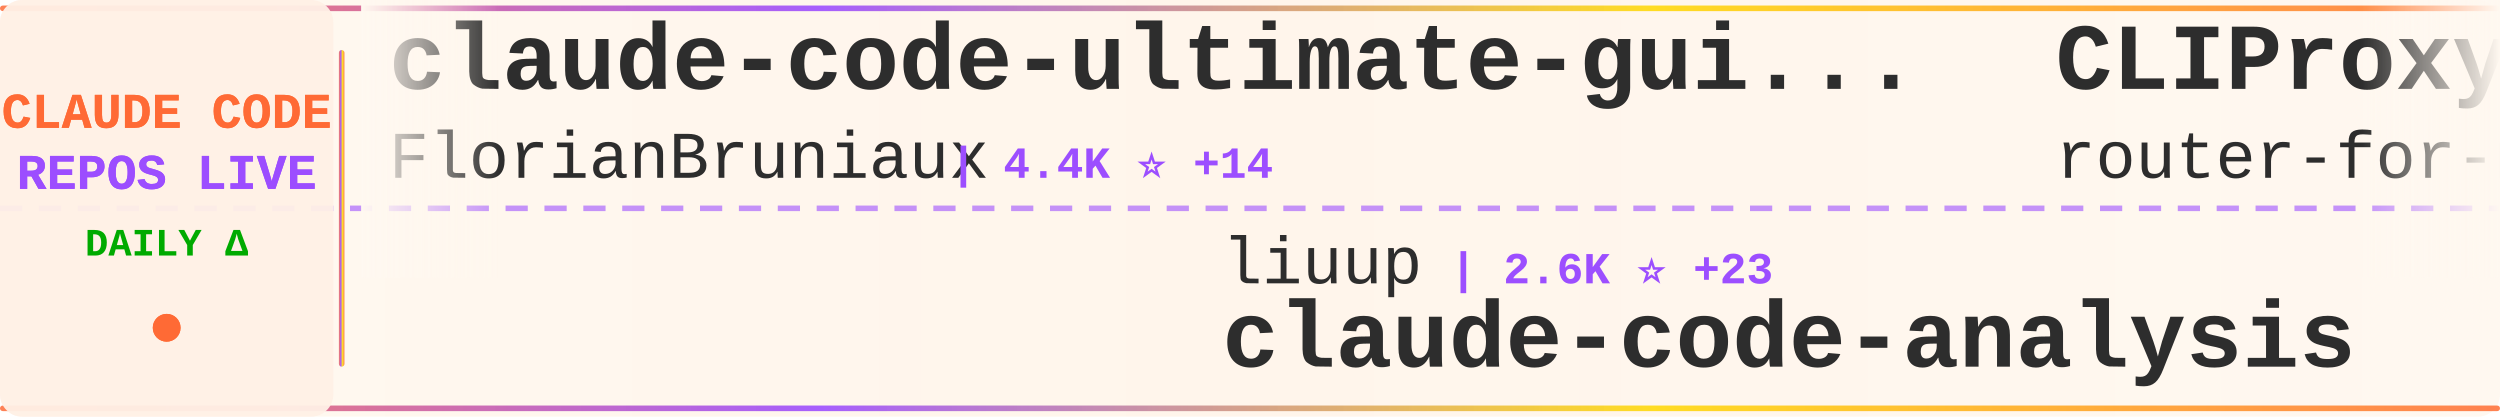
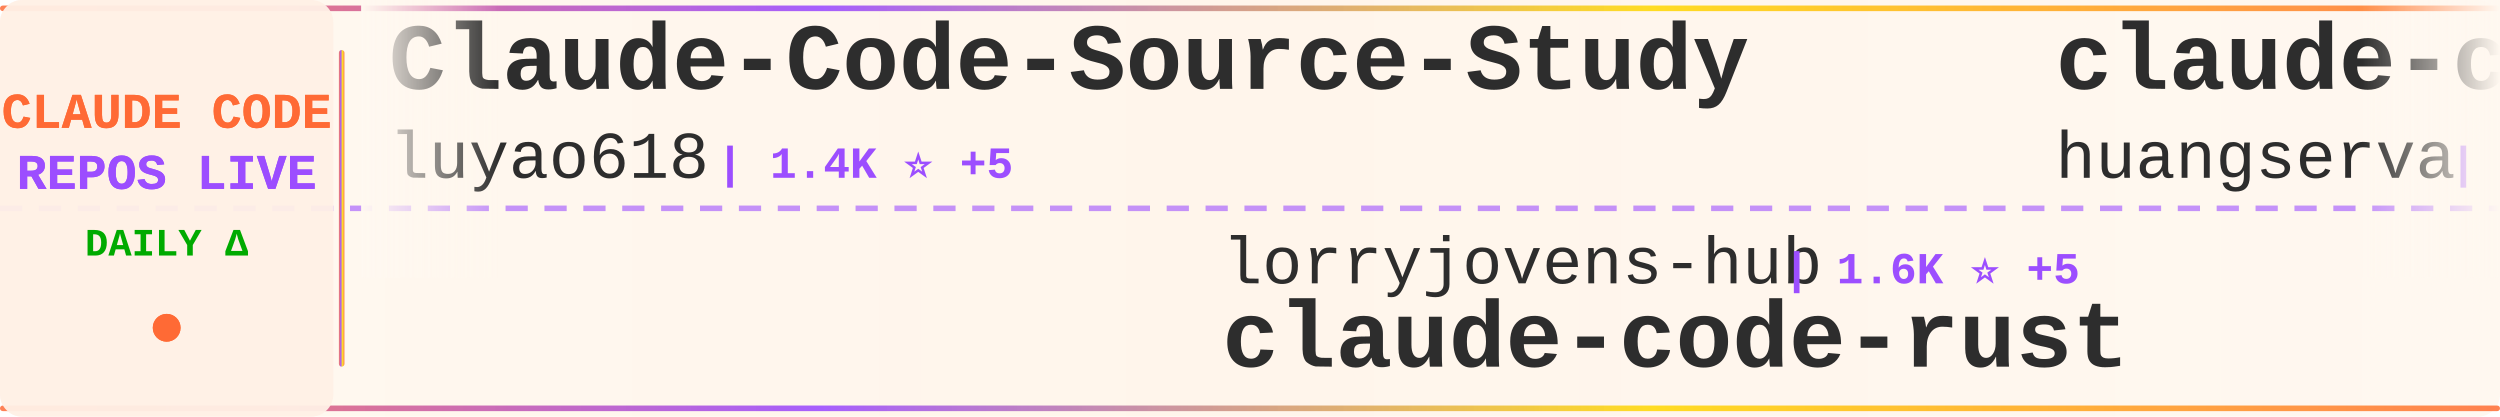
<svg xmlns="http://www.w3.org/2000/svg" width="900" height="150">
  <defs>
    <linearGradient id="tickerBg" x1="0%" y1="0%" x2="100%" y2="0%">
      <stop offset="0%" style="stop-color:#fff8f0;stop-opacity:0.98" />
      <stop offset="50%" style="stop-color:#fff5eb;stop-opacity:1" />
      <stop offset="100%" style="stop-color:#fff8f0;stop-opacity:0.98" />
    </linearGradient>
    <linearGradient id="borderGrad" x1="0%" y1="0%" x2="100%" y2="0%">
      <stop offset="0%" style="stop-color:#FF6B35;stop-opacity:0.85">
        <animate attributeName="stop-opacity" values="0.85;1;0.85" dur="2s" repeatCount="indefinite" />
      </stop>
      <stop offset="33%" style="stop-color:#9C4EFF;stop-opacity:0.9">
        <animate attributeName="stop-opacity" values="0.9;1;0.9" dur="2.2s" repeatCount="indefinite" />
      </stop>
      <stop offset="66%" style="stop-color:#FFD700;stop-opacity:0.85">
        <animate attributeName="stop-opacity" values="0.85;1;0.85" dur="1.8s" repeatCount="indefinite" />
      </stop>
      <stop offset="100%" style="stop-color:#FF6B35;stop-opacity:0.85">
        <animate attributeName="stop-opacity" values="0.85;1;0.85" dur="2s" repeatCount="indefinite" />
      </stop>
    </linearGradient>
    <filter id="textGlow">
      <feGaussianBlur stdDeviation="0.15" result="coloredBlur" />
      <feMerge>
        <feMergeNode in="coloredBlur" />
        <feMergeNode in="SourceGraphic" />
      </feMerge>
    </filter>
    <filter id="metricGlow">
      <feGaussianBlur stdDeviation="0.2" result="coloredBlur" />
      <feMerge>
        <feMergeNode in="coloredBlur" />
        <feMergeNode in="SourceGraphic" />
      </feMerge>
    </filter>
    <linearGradient id="leftFade" x1="0%" y1="0%" x2="100%" y2="0%">
      <stop offset="0%" style="stop-color:#fff8f0;stop-opacity:1" />
      <stop offset="100%" style="stop-color:#fff8f0;stop-opacity:0" />
    </linearGradient>
    <linearGradient id="rightFade" x1="0%" y1="0%" x2="100%" y2="0%">
      <stop offset="0%" style="stop-color:#fff8f0;stop-opacity:0" />
      <stop offset="100%" style="stop-color:#fff8f0;stop-opacity:1" />
    </linearGradient>
  </defs>
  <rect width="900" height="150" fill="url(#tickerBg)" rx="8" />
  <rect x="0" y="2" width="900" height="2" fill="url(#borderGrad)" rx="1" />
  <rect x="0" y="146" width="900" height="2" fill="url(#borderGrad)" rx="1" />
  <line x1="0" y1="75" x2="900" y2="75" stroke="#9C4EFF" stroke-width="2" stroke-dasharray="8 6" opacity="0.6" />
  <rect x="0" y="0" width="120" height="150" fill="#fff0e6" opacity="0.95" rx="8" />
  <text x="60" y="46" font-family="'Courier New', monospace" font-size="18" font-weight="bold" fill="#FF6B35" text-anchor="middle" filter="url(#textGlow)">
    CLAUDE CODE
  </text>
  <text x="60" y="68" font-family="'Courier New', monospace" font-size="18" font-weight="bold" fill="#9C4EFF" text-anchor="middle" filter="url(#textGlow)">
    REPOS LIVE
  </text>
  <text x="60" y="92" font-family="'Courier New', monospace" font-size="14" font-weight="bold" fill="#00aa00" text-anchor="middle">
    DAILY Δ
  </text>
  <circle cx="60" cy="118" r="5" fill="#FF6B35" filter="url(#metricGlow)">
    <animate attributeName="r" values="4;6;4" dur="1.5s" repeatCount="indefinite" />
    <animate attributeName="opacity" values="0.6;1;0.6" dur="1.5s" repeatCount="indefinite" />
  </circle>
  <rect x="122" y="18" width="2" height="114" fill="url(#borderGrad)" rx="1" />
  <clipPath id="tickerClip">
    <rect x="130" y="0" width="770" height="150" />
  </clipPath>
  <g clip-path="url(#tickerClip)">
    <g id="tickerItems">
      <animateTransform attributeName="transform" attributeType="XML" type="translate" from="0 0" to="-3000 0" dur="54s" repeatCount="indefinite" />
      <g transform="translate(0, 0)">
-         <text x="140" y="32" font-family="'Courier New', monospace" font-size="34" font-weight="bold" fill="#2d2d2d">claude-code-ultimate-gui...</text>
-         <text x="140" y="64" font-family="'Courier New', monospace" font-size="24" font-weight="normal" fill="#2d2d2d" opacity="1.0">FlorianBruniaux</text>
-         <text x="342" y="64" font-family="'Courier New', monospace" font-size="16" font-weight="bold" fill="#9C4EFF"> | 4.4K ⭐ +14</text>
+         <text x="140" y="32" font-family="'Courier New', monospace" font-size="34" font-weight="bold" fill="#2d2d2d">Claude-Code-Source-Study</text>
+         <text x="140" y="64" font-family="'Courier New', monospace" font-size="24" font-weight="normal" fill="#2d2d2d" opacity="1.0">luyao618</text>
+         <text x="258" y="64" font-family="'Courier New', monospace" font-size="16" font-weight="bold" fill="#9C4EFF"> | 1.4K ⭐ +5</text>
      </g>
      <g transform="translate(300, 0)">
-         <text x="140" y="102" font-family="'Courier New', monospace" font-size="24" font-weight="normal" fill="#2d2d2d" opacity="1.0">liuup</text>
-         <text x="222" y="102" font-family="'Courier New', monospace" font-size="16" font-weight="bold" fill="#9C4EFF"> | 2.6K ⭐ +23</text>
-         <text x="140" y="132" font-family="'Courier New', monospace" font-size="34" font-weight="bold" fill="#2d2d2d">claude-code-analysis</text>
+         <text x="140" y="102" font-family="'Courier New', monospace" font-size="24" font-weight="normal" fill="#2d2d2d" opacity="1.0">lorryjovens-hub</text>
+         <text x="342" y="102" font-family="'Courier New', monospace" font-size="16" font-weight="bold" fill="#9C4EFF"> | 1.6K ⭐ +5</text>
+         <text x="140" y="132" font-family="'Courier New', monospace" font-size="34" font-weight="bold" fill="#2d2d2d">claude-code-rust</text>
      </g>
      <g transform="translate(600, 0)">
-         <text x="140" y="32" font-family="'Courier New', monospace" font-size="34" font-weight="bold" fill="#2d2d2d">CLIProxyAPI</text>
-         <text x="140" y="64" font-family="'Courier New', monospace" font-size="24" font-weight="normal" fill="#2d2d2d" opacity="1.0">router-for-me</text>
-         <text x="318" y="64" font-family="'Courier New', monospace" font-size="16" font-weight="bold" fill="#9C4EFF"> | 33.2K ⭐ +195</text>
+         <text x="140" y="32" font-family="'Courier New', monospace" font-size="34" font-weight="bold" fill="#2d2d2d">claude-code-cli</text>
+         <text x="140" y="64" font-family="'Courier New', monospace" font-size="24" font-weight="normal" fill="#2d2d2d" opacity="1.0">huangserva</text>
+         <text x="282" y="64" font-family="'Courier New', monospace" font-size="16" font-weight="bold" fill="#9C4EFF"> | 585 ⭐ +1</text>
      </g>
      <g transform="translate(900, 0)">
        <text x="140" y="102" font-family="'Courier New', monospace" font-size="24" font-weight="normal" fill="#2d2d2d" opacity="1.0">Windy3f3f3f3f</text>
-         <text x="318" y="102" font-family="'Courier New', monospace" font-size="16" font-weight="bold" fill="#9C4EFF"> | 1.2K ⭐ +13</text>
+         <text x="318" y="102" font-family="'Courier New', monospace" font-size="16" font-weight="bold" fill="#9C4EFF"> | 1.2K ⭐ +10</text>
        <text x="140" y="132" font-family="'Courier New', monospace" font-size="34" font-weight="bold" fill="#2d2d2d">claude-code-from-scratch</text>
      </g>
      <g transform="translate(1200, 0)">
-         <text x="140" y="32" font-family="'Courier New', monospace" font-size="34" font-weight="bold" fill="#2d2d2d">claude-code-base-action</text>
-         <text x="140" y="64" font-family="'Courier New', monospace" font-size="24" font-weight="normal" fill="#2d2d2d" opacity="1.0">anthropics</text>
-         <text x="282" y="64" font-family="'Courier New', monospace" font-size="16" font-weight="bold" fill="#9C4EFF"> | 835 ⭐ +4</text>
+         <text x="140" y="32" font-family="'Courier New', monospace" font-size="34" font-weight="bold" fill="#2d2d2d">claude-code-templates</text>
+         <text x="140" y="64" font-family="'Courier New', monospace" font-size="24" font-weight="normal" fill="#2d2d2d" opacity="1.0">davila7</text>
+         <text x="246" y="64" font-family="'Courier New', monospace" font-size="16" font-weight="bold" fill="#9C4EFF"> | 27.4K ⭐ +40</text>
      </g>
      <g transform="translate(1500, 0)">
-         <text x="140" y="102" font-family="'Courier New', monospace" font-size="24" font-weight="normal" fill="#2d2d2d" opacity="1.0">JrCx7scC</text>
-         <text x="258" y="102" font-family="'Courier New', monospace" font-size="16" font-weight="bold" fill="#9C4EFF"> | 368 ⭐</text>
-         <text x="140" y="132" font-family="'Courier New', monospace" font-size="34" font-weight="bold" fill="#2d2d2d">claude-code-source</text>
+         <text x="140" y="102" font-family="'Courier New', monospace" font-size="24" font-weight="normal" fill="#2d2d2d" opacity="1.0">fuergaosi233</text>
+         <text x="306" y="102" font-family="'Courier New', monospace" font-size="16" font-weight="bold" fill="#9C4EFF"> | 2.6K ⭐ +3</text>
+         <text x="140" y="132" font-family="'Courier New', monospace" font-size="34" font-weight="bold" fill="#2d2d2d">claude-code-proxy</text>
      </g>
      <g transform="translate(1800, 0)">
-         <text x="140" y="32" font-family="'Courier New', monospace" font-size="34" font-weight="bold" fill="#2d2d2d">claude-code-source</text>
-         <text x="140" y="64" font-family="'Courier New', monospace" font-size="24" font-weight="normal" fill="#2d2d2d" opacity="1.0">hangsman</text>
-         <text x="258" y="64" font-family="'Courier New', monospace" font-size="16" font-weight="bold" fill="#9C4EFF"> | 780 ⭐ +1</text>
+         <text x="140" y="32" font-family="'Courier New', monospace" font-size="34" font-weight="bold" fill="#2d2d2d">cc-switch</text>
+         <text x="140" y="64" font-family="'Courier New', monospace" font-size="24" font-weight="normal" fill="#2d2d2d" opacity="1.0">farion1231</text>
+         <text x="282" y="64" font-family="'Courier New', monospace" font-size="16" font-weight="bold" fill="#9C4EFF"> | 74.1K ⭐ +1.1K</text>
      </g>
      <g transform="translate(2100, 0)">
-         <text x="140" y="102" font-family="'Courier New', monospace" font-size="24" font-weight="normal" fill="#2d2d2d" opacity="1.0">repowise-dev</text>
-         <text x="306" y="102" font-family="'Courier New', monospace" font-size="16" font-weight="bold" fill="#9C4EFF"> | 1.0K ⭐ +3</text>
-         <text x="140" y="132" font-family="'Courier New', monospace" font-size="34" font-weight="bold" fill="#2d2d2d">claude-code-prompts</text>
+         <text x="140" y="102" font-family="'Courier New', monospace" font-size="24" font-weight="normal" fill="#2d2d2d" opacity="1.0">sugyan</text>
+         <text x="234" y="102" font-family="'Courier New', monospace" font-size="16" font-weight="bold" fill="#9C4EFF"> | 1.1K ⭐ +6</text>
+         <text x="140" y="132" font-family="'Courier New', monospace" font-size="34" font-weight="bold" fill="#2d2d2d">claude-code-webui</text>
      </g>
      <g transform="translate(2400, 0)">
-         <text x="140" y="32" font-family="'Courier New', monospace" font-size="34" font-weight="bold" fill="#2d2d2d">claude-code-source-code-...</text>
-         <text x="140" y="64" font-family="'Courier New', monospace" font-size="24" font-weight="normal" fill="#2d2d2d" opacity="1.0">ghuntley</text>
-         <text x="258" y="64" font-family="'Courier New', monospace" font-size="16" font-weight="bold" fill="#9C4EFF"> | 978 ⭐ +1</text>
+         <text x="140" y="32" font-family="'Courier New', monospace" font-size="34" font-weight="bold" fill="#2d2d2d">claude-code-system-promp...</text>
+         <text x="140" y="64" font-family="'Courier New', monospace" font-size="24" font-weight="normal" fill="#2d2d2d" opacity="1.0">Piebald-AI</text>
+         <text x="282" y="64" font-family="'Courier New', monospace" font-size="16" font-weight="bold" fill="#9C4EFF"> | 10.3K ⭐ +37</text>
      </g>
      <g transform="translate(2700, 0)">
-         <text x="140" y="102" font-family="'Courier New', monospace" font-size="24" font-weight="normal" fill="#2d2d2d" opacity="1.0">affaan-m</text>
-         <text x="258" y="102" font-family="'Courier New', monospace" font-size="16" font-weight="bold" fill="#9C4EFF"> | 185.8K ⭐ +1.0K</text>
-         <text x="140" y="132" font-family="'Courier New', monospace" font-size="34" font-weight="bold" fill="#2d2d2d">everything-claude-code</text>
+         <text x="140" y="102" font-family="'Courier New', monospace" font-size="24" font-weight="normal" fill="#2d2d2d" opacity="1.0">shanraisshan</text>
+         <text x="306" y="102" font-family="'Courier New', monospace" font-size="16" font-weight="bold" fill="#9C4EFF"> | 53.5K ⭐ +150</text>
+         <text x="140" y="132" font-family="'Courier New', monospace" font-size="34" font-weight="bold" fill="#2d2d2d">claude-code-best-practic...</text>
      </g>
      <g transform="translate(3000, 0)">
-         <text x="140" y="32" font-family="'Courier New', monospace" font-size="34" font-weight="bold" fill="#2d2d2d">claude-code-ultimate-gui...</text>
-         <text x="140" y="64" font-family="'Courier New', monospace" font-size="24" font-weight="normal" fill="#2d2d2d" opacity="1.0">FlorianBruniaux</text>
-         <text x="342" y="64" font-family="'Courier New', monospace" font-size="16" font-weight="bold" fill="#9C4EFF"> | 4.4K ⭐ +14</text>
+         <text x="140" y="32" font-family="'Courier New', monospace" font-size="34" font-weight="bold" fill="#2d2d2d">Claude-Code-Source-Study</text>
+         <text x="140" y="64" font-family="'Courier New', monospace" font-size="24" font-weight="normal" fill="#2d2d2d" opacity="1.0">luyao618</text>
+         <text x="258" y="64" font-family="'Courier New', monospace" font-size="16" font-weight="bold" fill="#9C4EFF"> | 1.4K ⭐ +5</text>
      </g>
      <g transform="translate(3300, 0)">
-         <text x="140" y="102" font-family="'Courier New', monospace" font-size="24" font-weight="normal" fill="#2d2d2d" opacity="1.0">liuup</text>
-         <text x="222" y="102" font-family="'Courier New', monospace" font-size="16" font-weight="bold" fill="#9C4EFF"> | 2.6K ⭐ +23</text>
-         <text x="140" y="132" font-family="'Courier New', monospace" font-size="34" font-weight="bold" fill="#2d2d2d">claude-code-analysis</text>
+         <text x="140" y="102" font-family="'Courier New', monospace" font-size="24" font-weight="normal" fill="#2d2d2d" opacity="1.0">lorryjovens-hub</text>
+         <text x="342" y="102" font-family="'Courier New', monospace" font-size="16" font-weight="bold" fill="#9C4EFF"> | 1.6K ⭐ +5</text>
+         <text x="140" y="132" font-family="'Courier New', monospace" font-size="34" font-weight="bold" fill="#2d2d2d">claude-code-rust</text>
      </g>
      <g transform="translate(3600, 0)">
-         <text x="140" y="32" font-family="'Courier New', monospace" font-size="34" font-weight="bold" fill="#2d2d2d">CLIProxyAPI</text>
-         <text x="140" y="64" font-family="'Courier New', monospace" font-size="24" font-weight="normal" fill="#2d2d2d" opacity="1.0">router-for-me</text>
-         <text x="318" y="64" font-family="'Courier New', monospace" font-size="16" font-weight="bold" fill="#9C4EFF"> | 33.2K ⭐ +195</text>
+         <text x="140" y="32" font-family="'Courier New', monospace" font-size="34" font-weight="bold" fill="#2d2d2d">claude-code-cli</text>
+         <text x="140" y="64" font-family="'Courier New', monospace" font-size="24" font-weight="normal" fill="#2d2d2d" opacity="1.0">huangserva</text>
+         <text x="282" y="64" font-family="'Courier New', monospace" font-size="16" font-weight="bold" fill="#9C4EFF"> | 585 ⭐ +1</text>
      </g>
      <g transform="translate(3900, 0)">
        <text x="140" y="102" font-family="'Courier New', monospace" font-size="24" font-weight="normal" fill="#2d2d2d" opacity="1.0">Windy3f3f3f3f</text>
-         <text x="318" y="102" font-family="'Courier New', monospace" font-size="16" font-weight="bold" fill="#9C4EFF"> | 1.2K ⭐ +13</text>
+         <text x="318" y="102" font-family="'Courier New', monospace" font-size="16" font-weight="bold" fill="#9C4EFF"> | 1.2K ⭐ +10</text>
        <text x="140" y="132" font-family="'Courier New', monospace" font-size="34" font-weight="bold" fill="#2d2d2d">claude-code-from-scratch</text>
      </g>
    </g>
  </g>
  <rect x="130" y="0" width="50" height="100" fill="url(#leftFade)" />
  <rect x="850" y="0" width="50" height="100" fill="url(#rightFade)" />
</svg>
